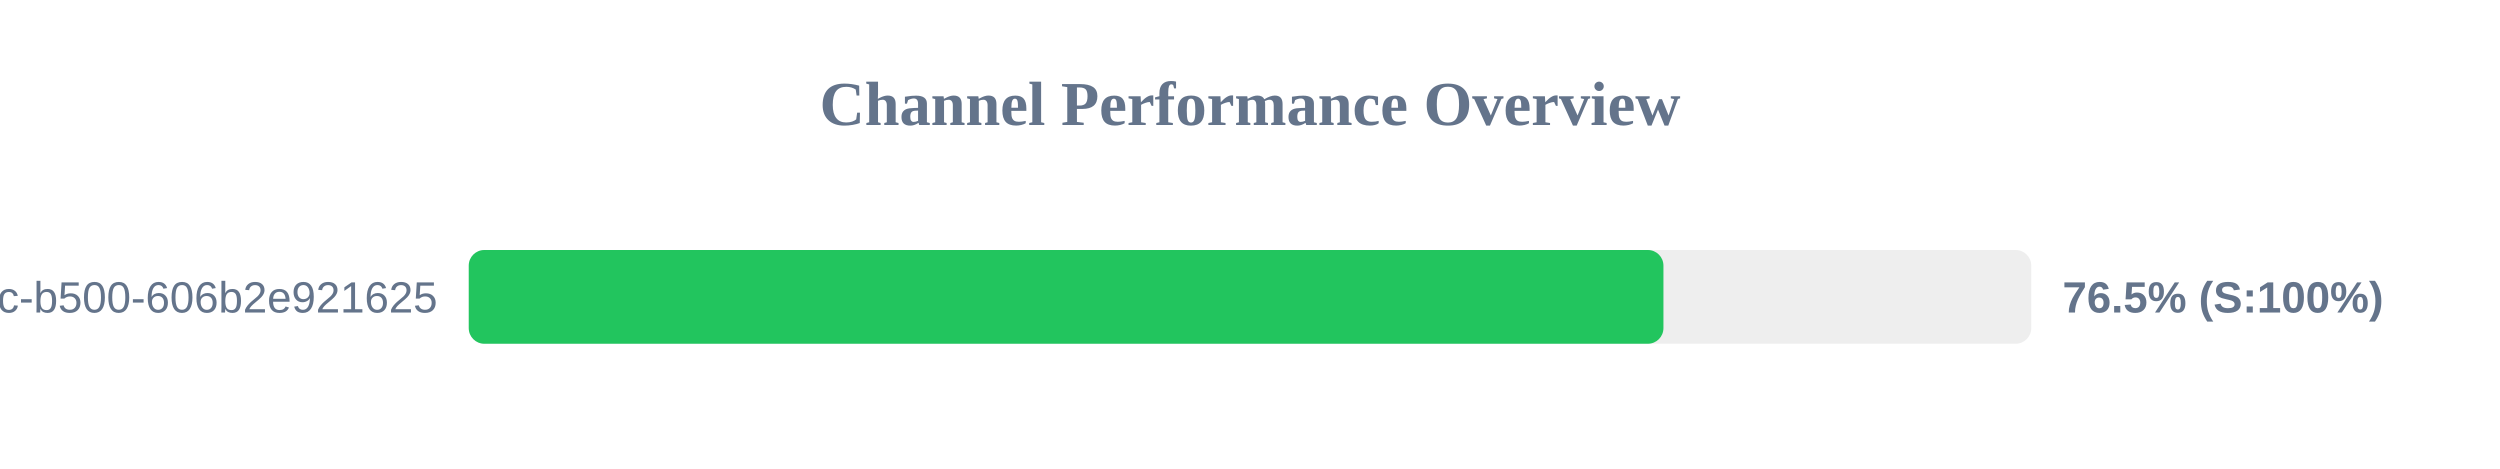
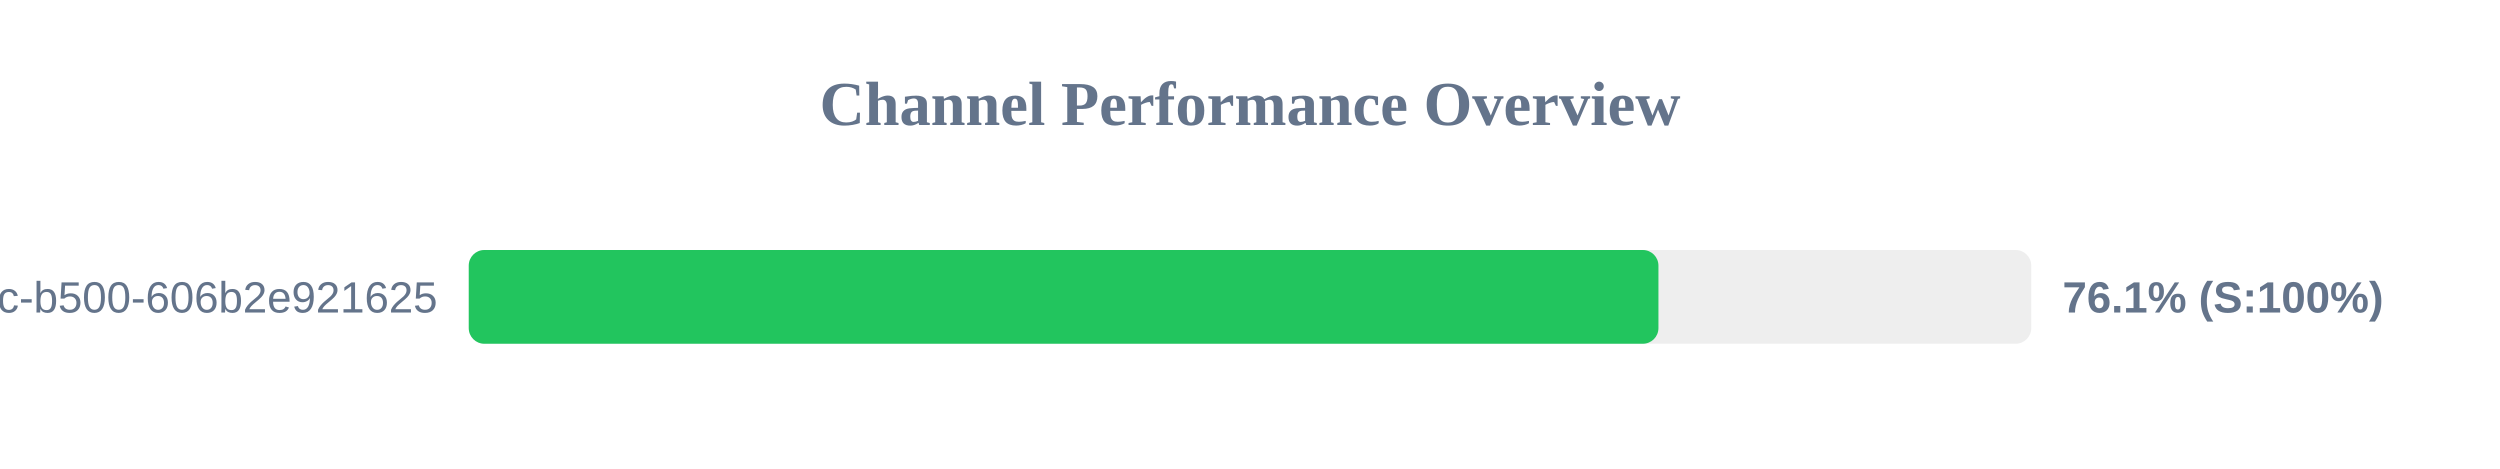
<svg xmlns="http://www.w3.org/2000/svg" width="800" height="150" version="1.1">
  <style>
        .row { font: 14px Arial; fill: #64748b; }
        .score { font: bold 14px Arial; fill: #64748b; }
    </style>
  <text x="400" y="40" text-anchor="middle" font-size="20px" font-weight="bold" fill="#64748b">Channel Performance Overview</text>
  <rect x="150" y="80" width="500" height="30" fill="#eee" rx="5" />
-   <rect x="150" y="80" width="382.3" height="30" fill="#22c55e" rx="5" />
+   <rect x="150" y="80" width="380.7" height="30" fill="#22c55e" rx="5" />
  <text x="140" y="100" text-anchor="end" class="row">?uuid=f901861b-6491-450c-b500-606b2e921625</text>
-   <text x="660" y="100" text-anchor="start" class="score">76.5% (S:100%)</text>
+   <text x="660" y="100" text-anchor="start" class="score">76.1% (S:100%)</text>
</svg>
